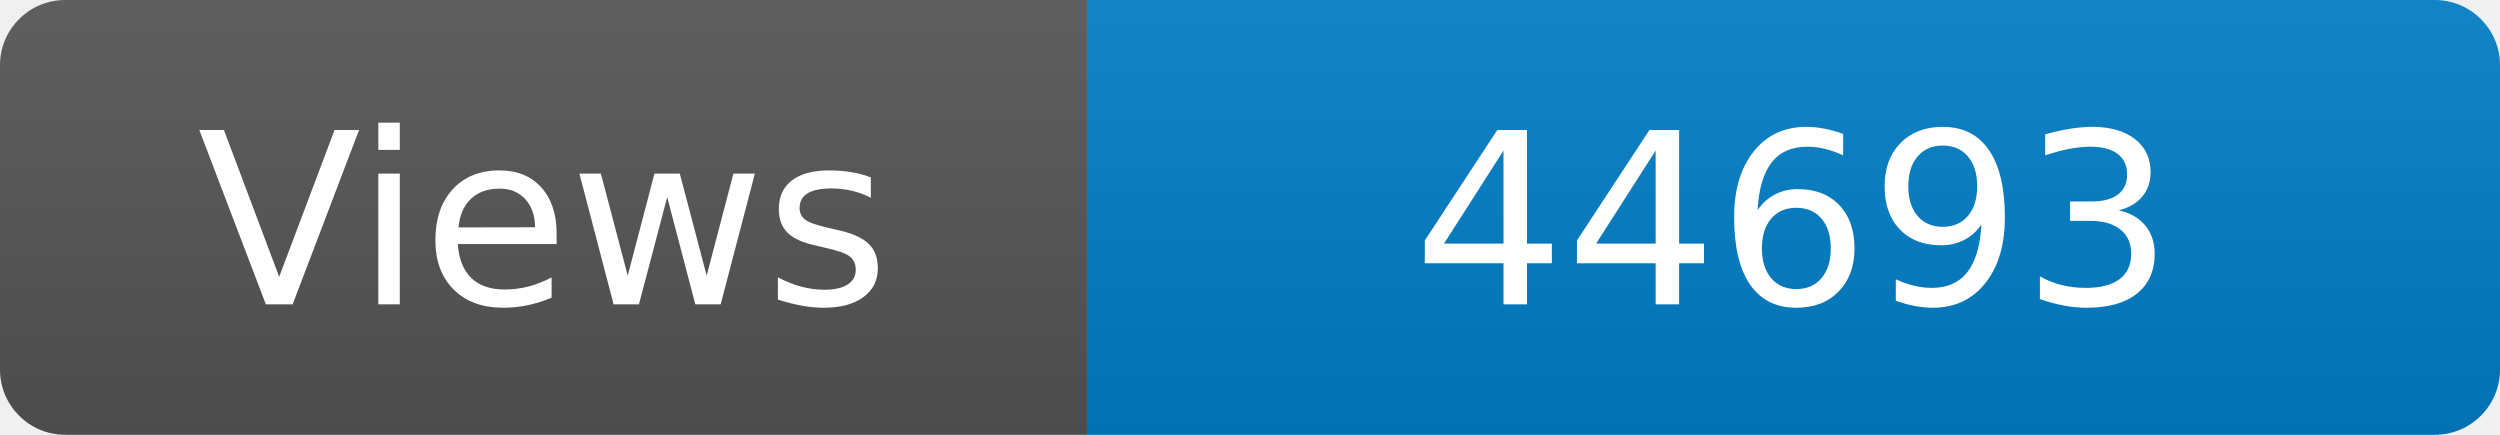
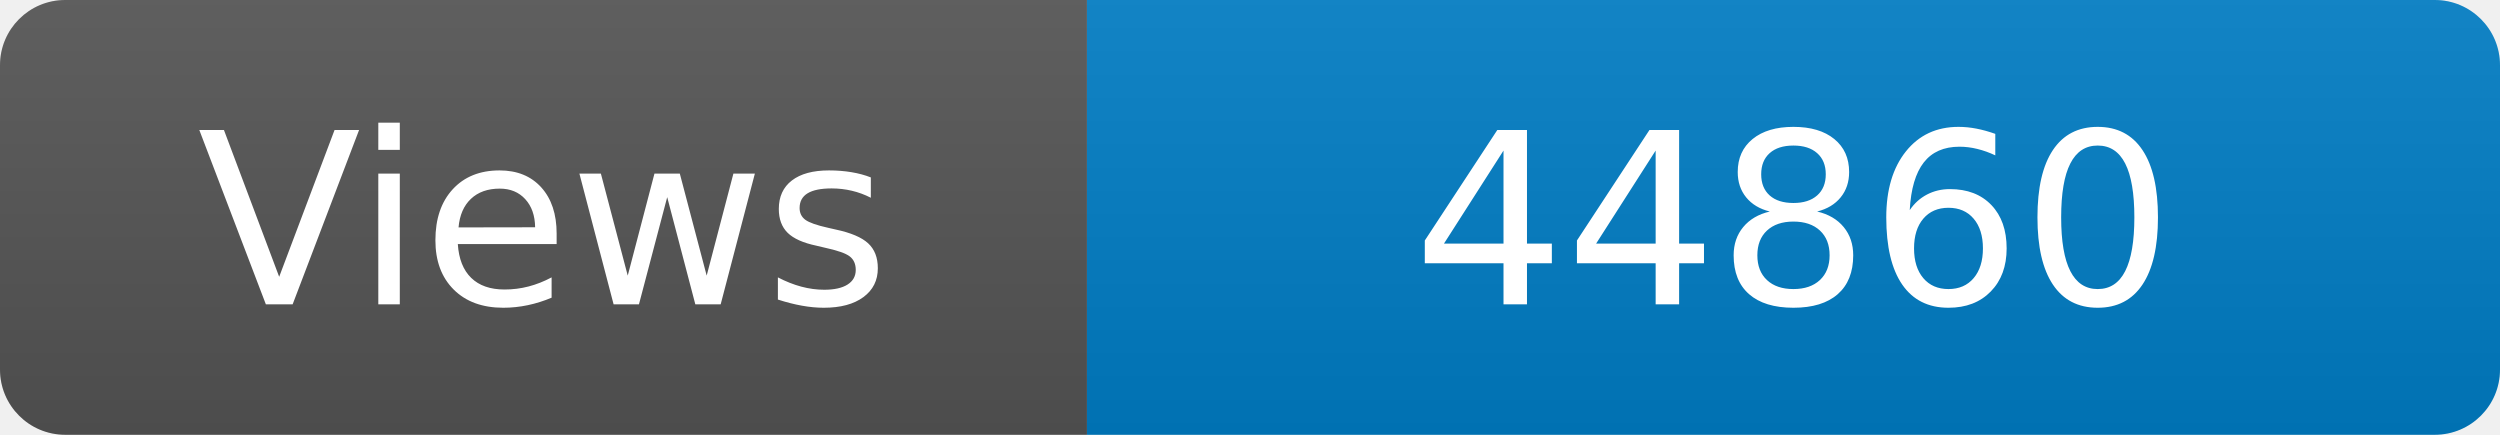
<svg xmlns="http://www.w3.org/2000/svg" width="115" height="20" role="img" aria-label="Maintained?: yes">
  <linearGradient id="s" x2="0" y2="100%">
    <stop offset="0" stop-color="#bbb" stop-opacity=".1" />
    <stop offset="1" stop-opacity=".1" />
  </linearGradient>
  <clipPath id="r">
    <rect width="115" height="20" rx="3" fill="#fff" />
  </clipPath>
  <g clip-path="url(#r)">
    <rect width="50" height="20" fill="#555" />
    <rect x="50" width="160" height="20" fill="#007ec6" />
    <rect width="115" height="20" fill="url(#s)" />
  </g>
  <g fill="#fff" text-anchor="middle" font-family="Verdana,Geneva,DejaVu Sans,sans-serif" font-size="110">
    <text x="250" y="140" transform="scale(.1)" fill="#fff">Views</text>
-     <text x="825" y="140" transform="scale(.1)" fill="#fff">44693</text>
+     <text x="825" y="140" transform="scale(.1)" fill="#fff">44860</text>
  </g>
</svg>
